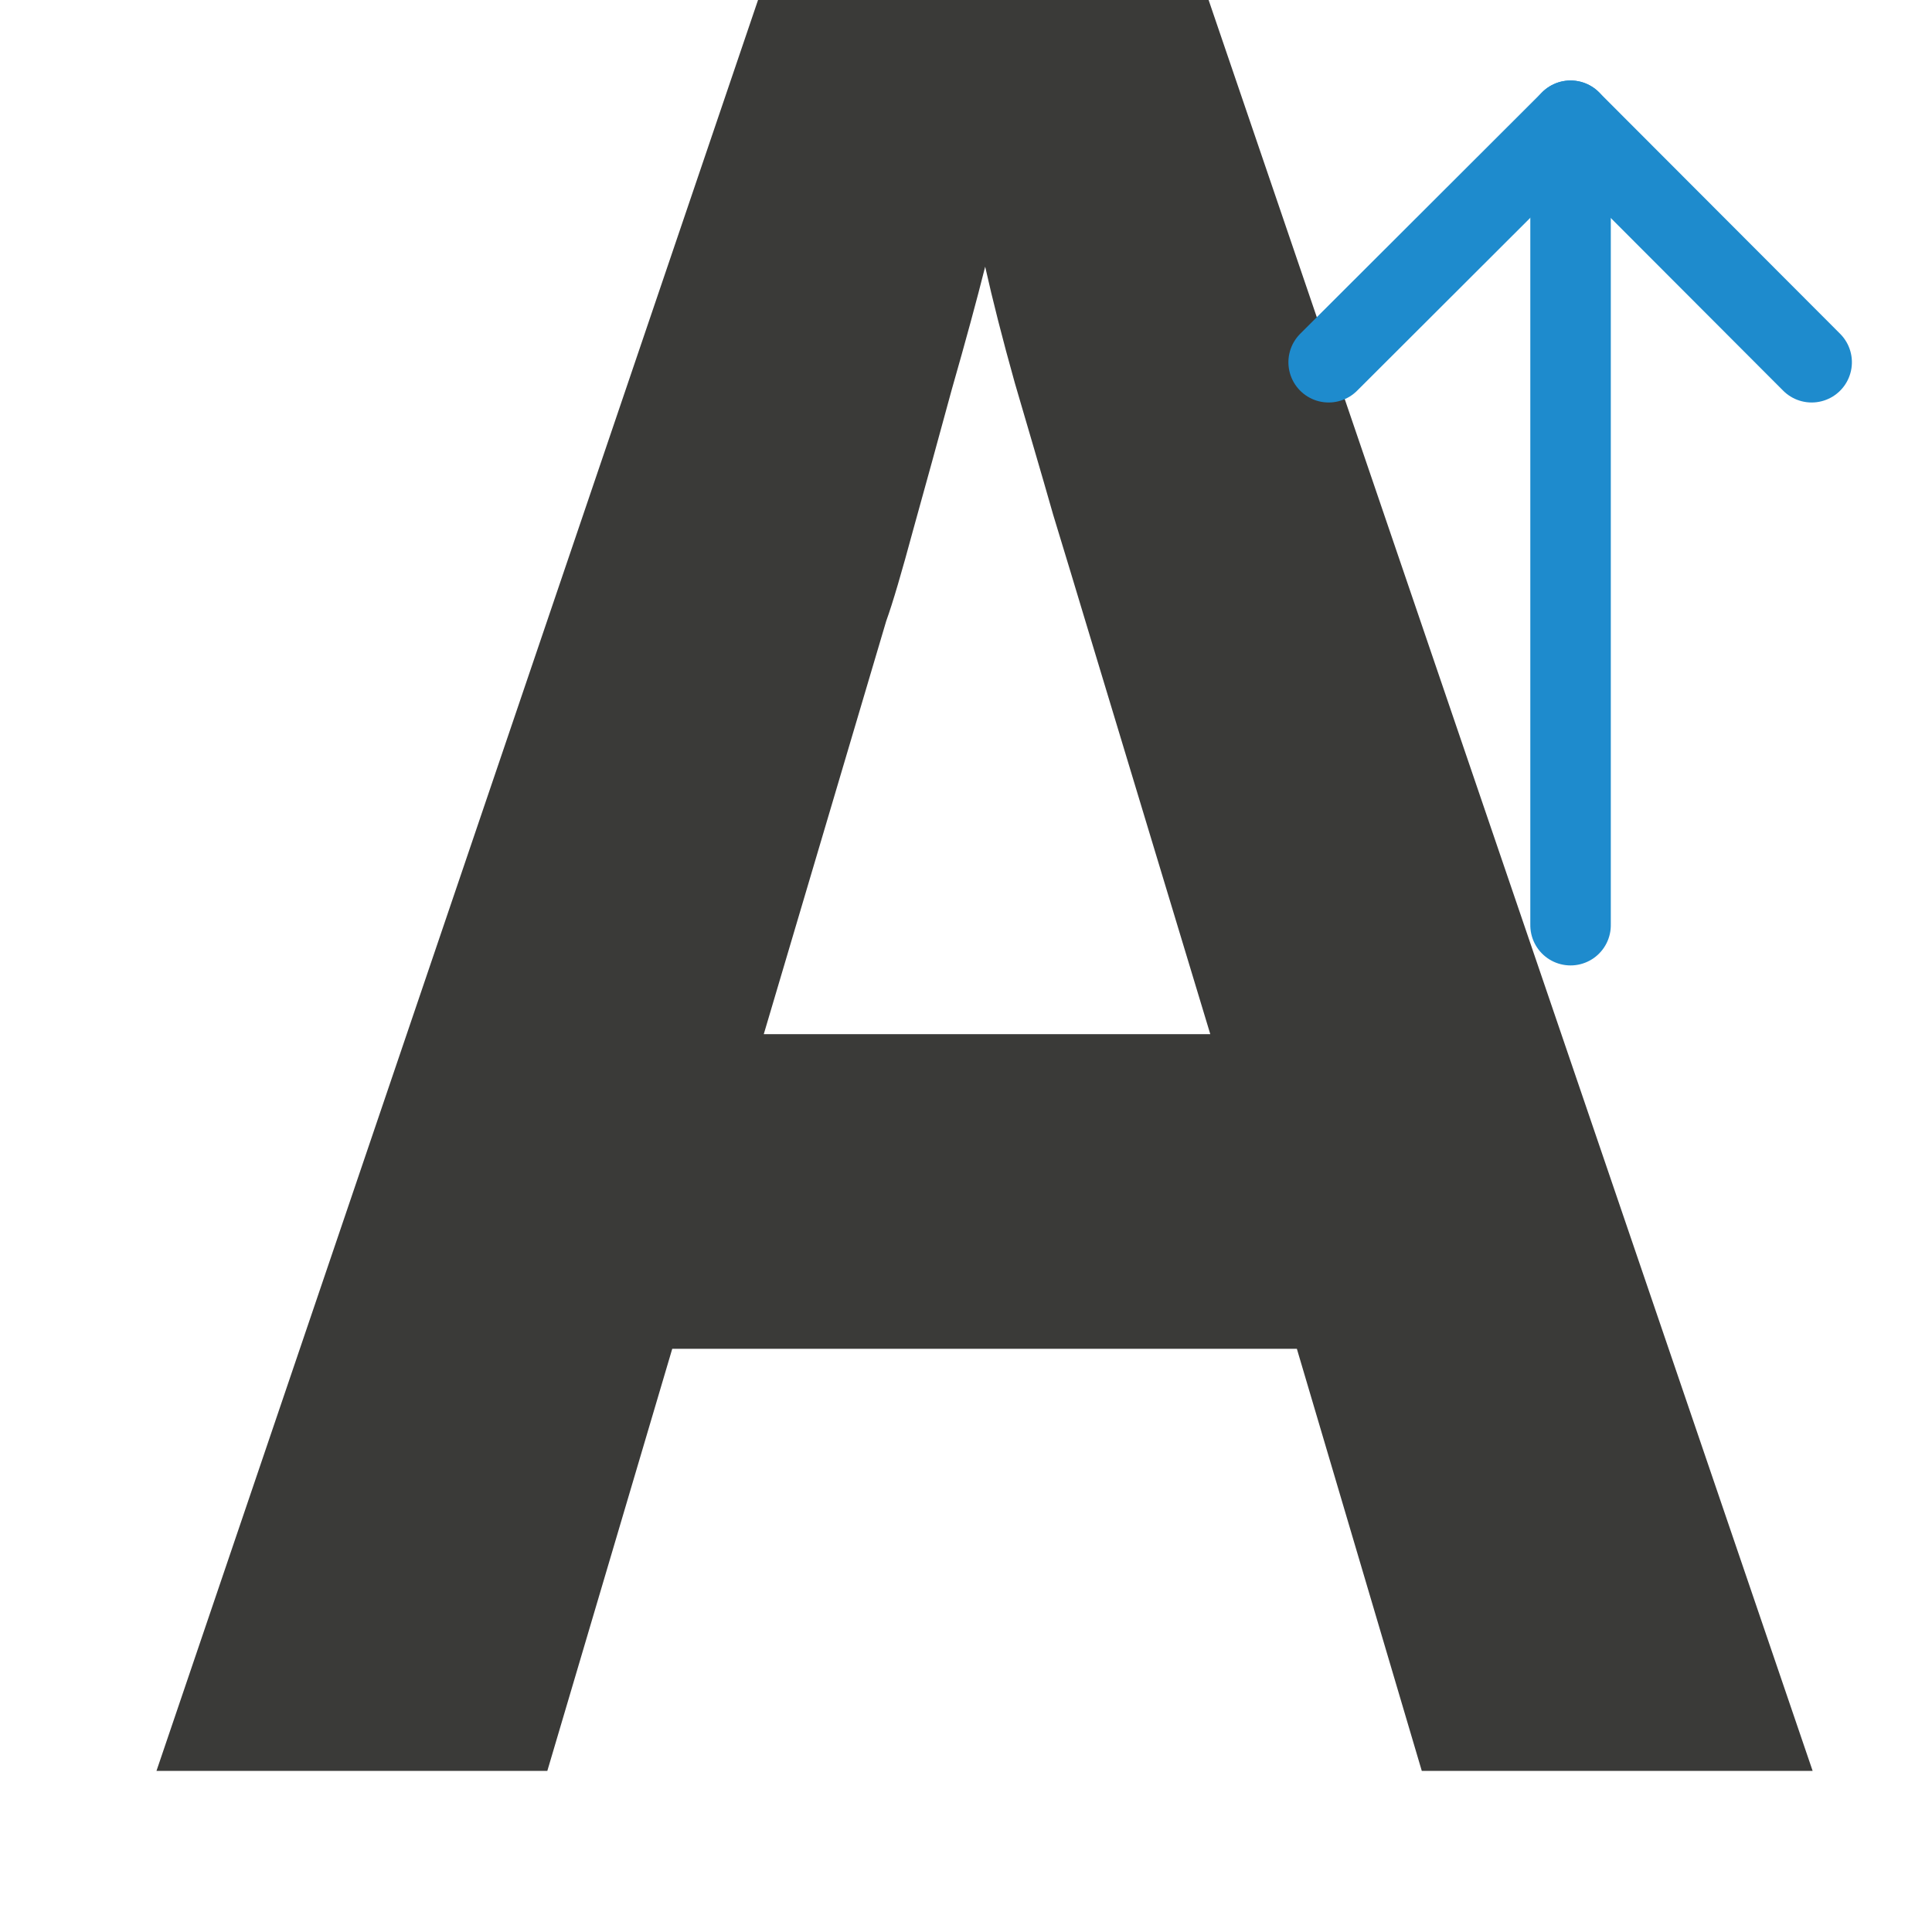
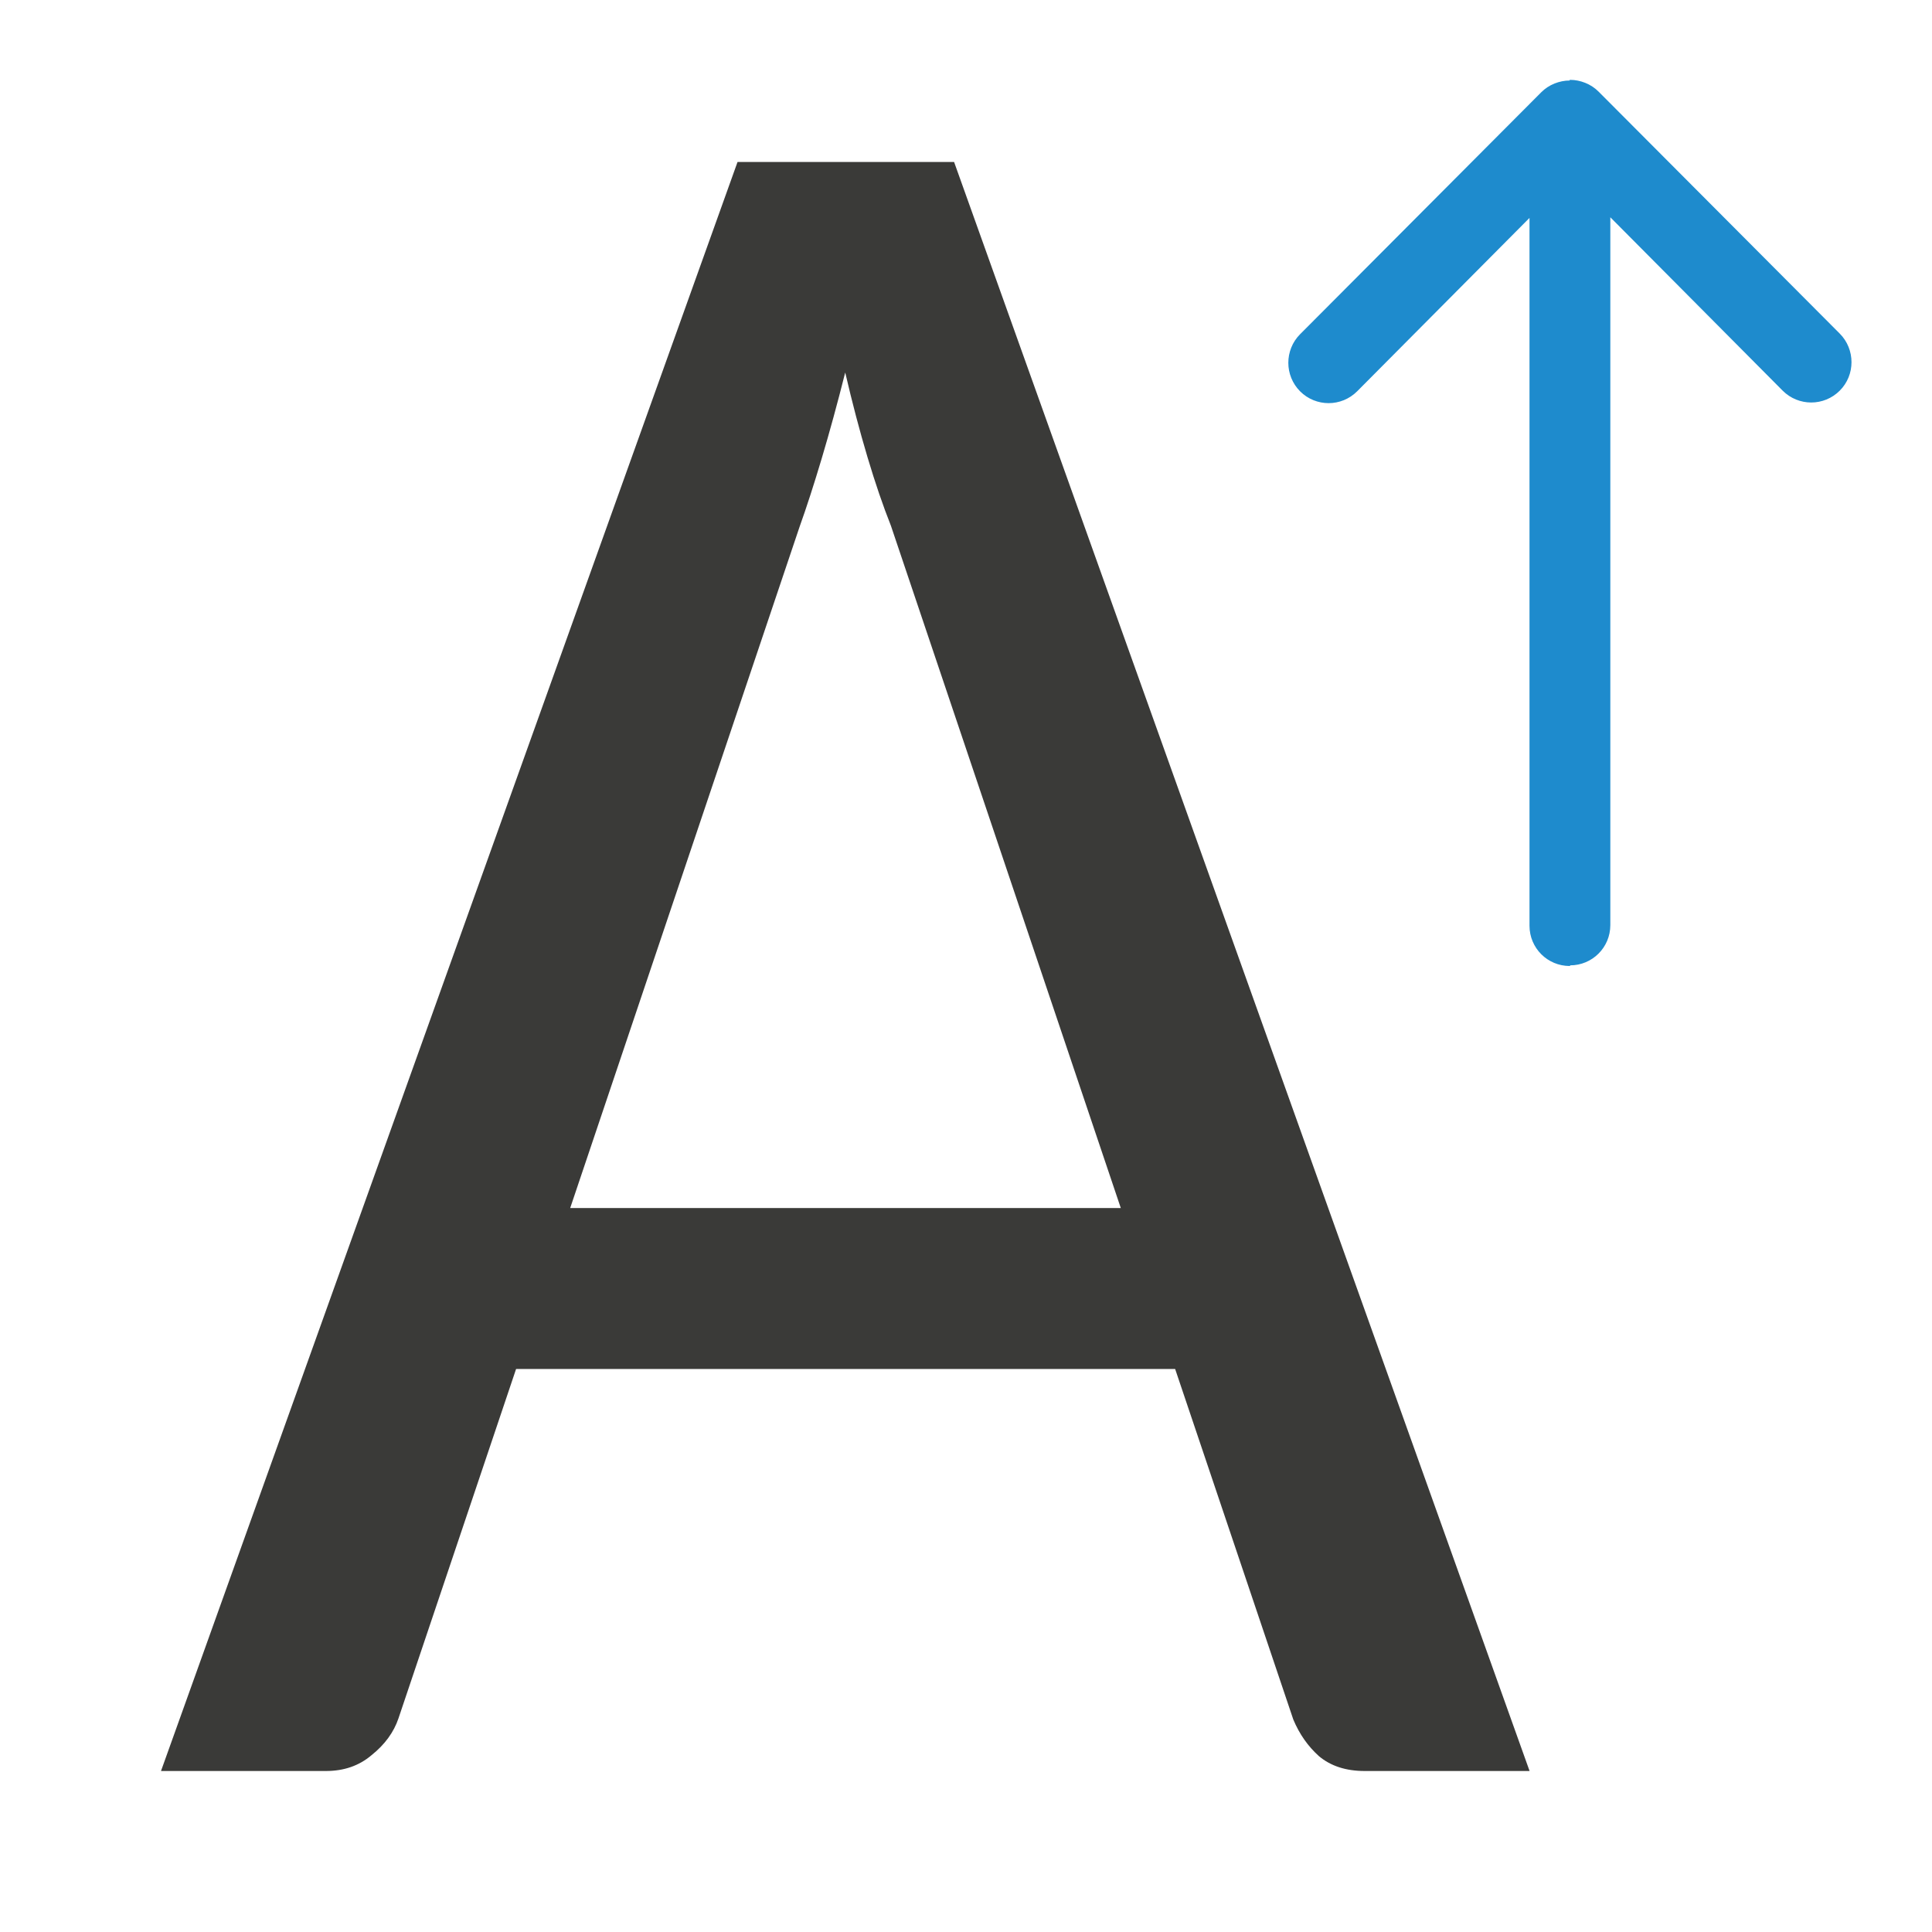
<svg xmlns="http://www.w3.org/2000/svg" viewBox="0 0 24 24">
-   <text fill="#3a3a38" font-family="sans-serif" font-size="30.33" letter-spacing="0" transform="scale(.9833566 1.016925)" word-spacing="0" x="1.975" y="21.634">
-     <tspan fill="#3a3a38" font-family="Carlito" font-weight="bold" x="1.975" y="21.634">A</tspan>
-   </text>
-   <g fill="none" stroke="#1e8bcd" stroke-linecap="round" stroke-linejoin="round" transform="matrix(0 1 -1 0 24 -4.007121)">
-     <path d="m8.507 1.495-3 2.995 3 3.005" />
-     <path d="m5.507 4.49h9.993" />
-   </g>
+   <path d="m19.504.992c-.002 0-.004.002-.006.002 0.0.002.002.004.002.006-.066 0-.13.014-.188.037-.063.025-.119.062-.166.109l-2.996 3.006c-.098.098-.146.228-.146.355 0 .128.049.256.146.354.196.196.513.196.709 0l2.141-2.154v8.793c0 .277.223.5.5.5.001 0 .003 0.0.004 0v-.008c.277 0 .5-.223.5-.5v-8.793l2.141 2.154c.196.196.513.196.709 0 .098-.098.146-.226.146-.354 0-.128-.049-.258-.146-.355l-2.996-3.006c-.047-.047-.103-.084-.166-.109-.058-.023-.121-.037-.188-.037z" fill="#1e8bcd" />
+   <path d="m9.162 2.012-7.162 19.988h2.049c.223 0 .412-.065.567-.197.165-.132.276-.285.334-.457l1.461-4.34h8.187l1.468 4.355c.077.183.183.333.319.455.145.122.335.184.567.184h2.049l-7.149-19.988zm1.338 2.617c.087.375.179.724.276 1.049.097.325.194.608.291.852l2.856 8.477h-6.84l2.849-8.461c.087-.243.179-.527.276-.852.097-.325.194-.679.291-1.064z" fill="#3a3a38" stroke-width=".977" />
</svg>
